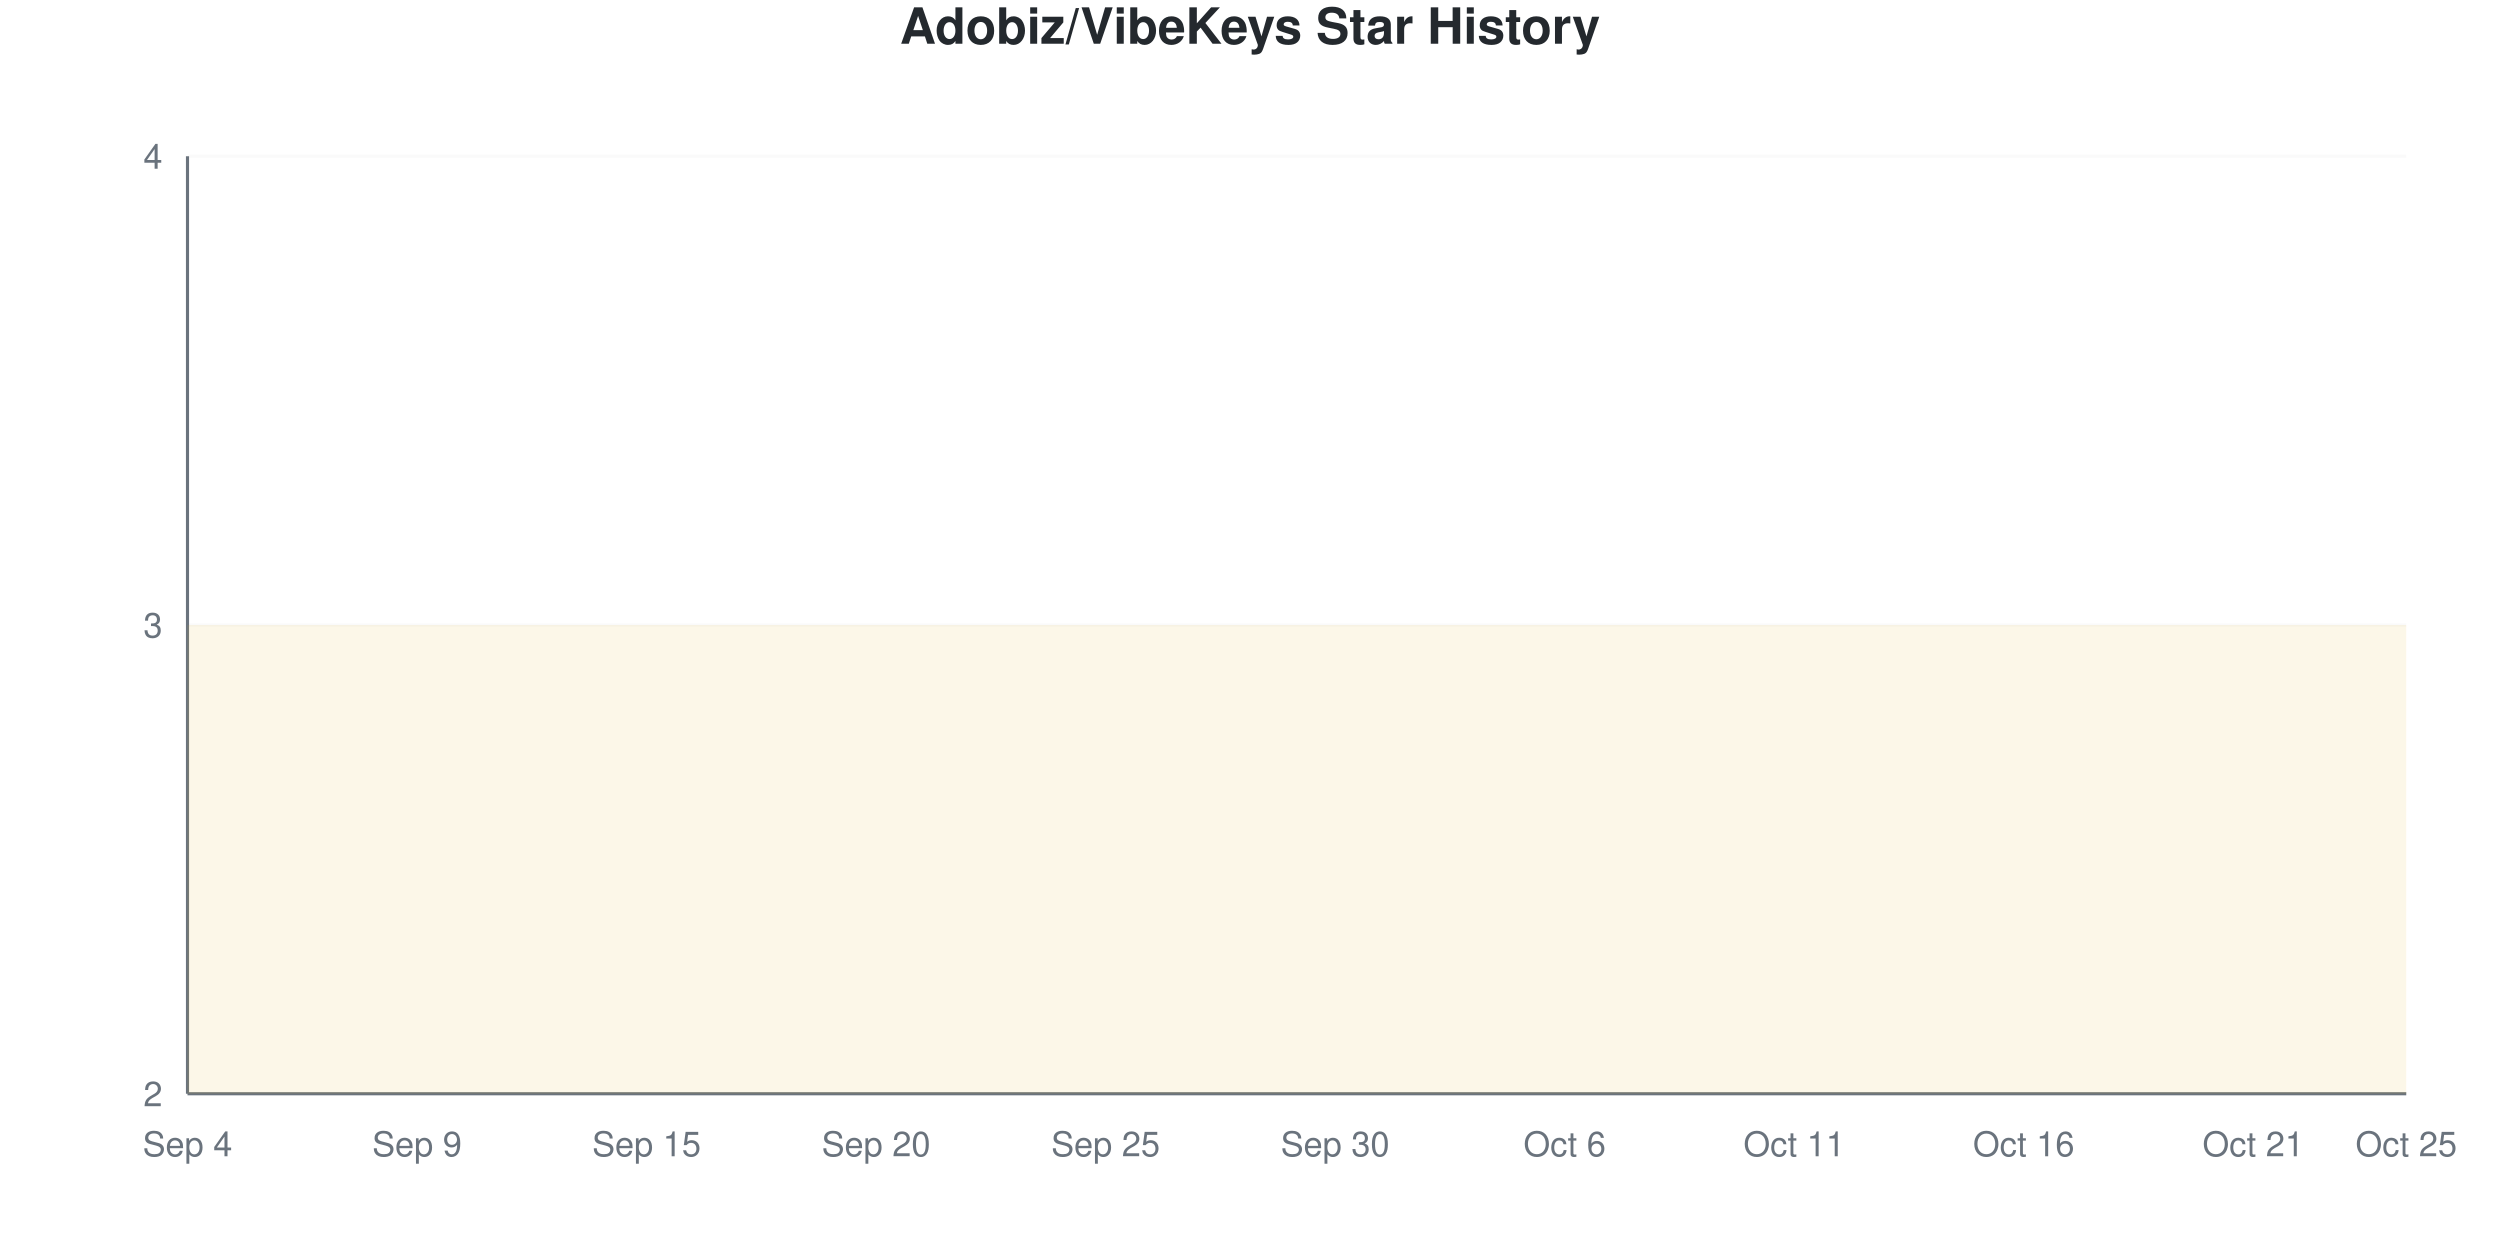
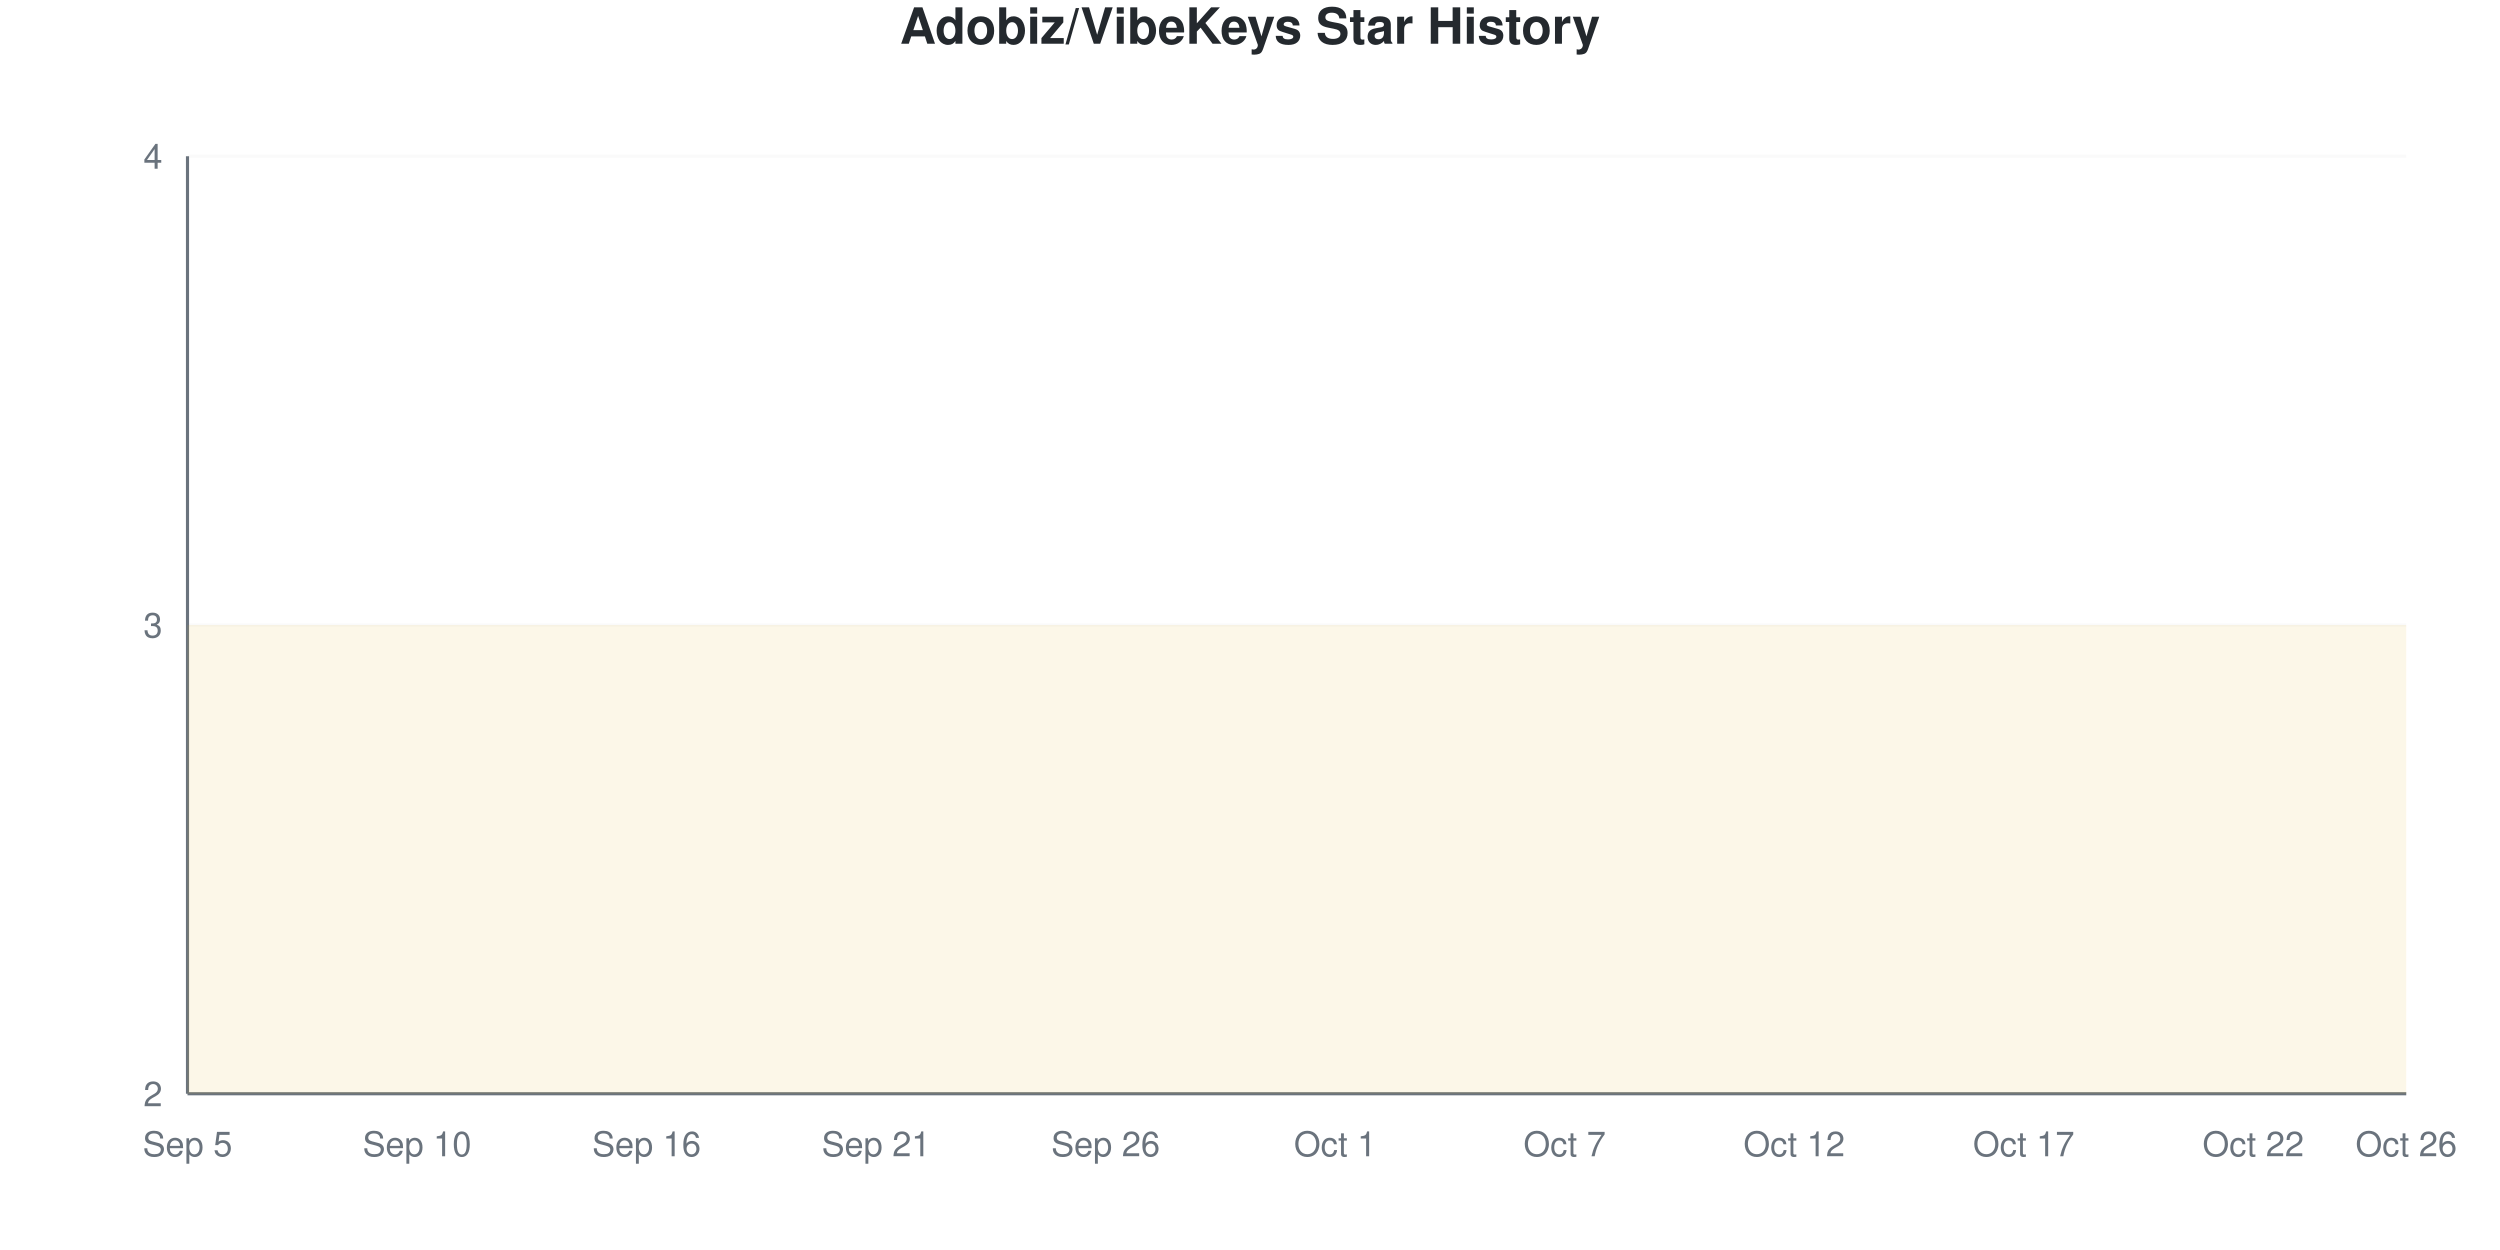
<svg xmlns="http://www.w3.org/2000/svg" viewBox="0 0 800 400" width="800" height="400">
  <style>
    @keyframes drawLine {
      to { stroke-dashoffset: 0; }
    }
    @keyframes fadeInPoint {
      from { opacity: 0; }
      to { opacity: 1; }
    }
    .data-line-0 {
      stroke-dasharray: 1290;
      stroke-dashoffset: 1290;
      animation: drawLine 2s ease-out forwards;
    }
    .data-point {
      opacity: 0;
      animation: fadeInPoint 0.5s ease-out forwards;
    }
    .chart-bg { fill: #fff; }
    .chart-text { fill: #24292e; }
    .chart-muted { fill: #6a737d; }
    .chart-grid { stroke: #eee; }
    .chart-axis { stroke: #6a737d; }
    @media (prefers-color-scheme: dark) {
      .chart-bg { fill: #0d1117; }
      .chart-text { fill: #e6edf3; }
      .chart-muted { fill: #8b949e; }
      .chart-grid { stroke: #21262d; }
      .chart-axis { stroke: #8b949e; }
    }
  </style>
  <rect width="800" height="400" class="chart-bg" />
  <text x="400" y="14" text-anchor="middle" class="chart-text" font-size="16" font-weight="bold" font-family="-apple-system, BlinkMacSystemFont, 'Segoe UI', Helvetica, Arial, sans-serif">Adobiz/VibeKeys Star History</text>
  <g class="grid">
    <line x1="60" y1="350" x2="770" y2="350" class="chart-grid" stroke-opacity="0.3" />
    <text x="52" y="354" text-anchor="end" class="chart-muted" font-size="11" font-family="-apple-system, BlinkMacSystemFont, 'Segoe UI', Helvetica, Arial, sans-serif">2</text>
    <line x1="60" y1="200" x2="770" y2="200" class="chart-grid" stroke-opacity="0.3" />
    <text x="52" y="204" text-anchor="end" class="chart-muted" font-size="11" font-family="-apple-system, BlinkMacSystemFont, 'Segoe UI', Helvetica, Arial, sans-serif">3</text>
    <line x1="60" y1="50" x2="770" y2="50" class="chart-grid" stroke-opacity="0.3" />
    <text x="52" y="54" text-anchor="end" class="chart-muted" font-size="11" font-family="-apple-system, BlinkMacSystemFont, 'Segoe UI', Helvetica, Arial, sans-serif">4</text>
  </g>
  <g class="milestones">
    
  </g>
  <g class="x-axis">
-     <text x="60" y="370" text-anchor="middle" class="chart-muted" font-size="11" font-family="-apple-system, BlinkMacSystemFont, 'Segoe UI', Helvetica, Arial, sans-serif">Sep 4</text>
-     <text x="133.448" y="370" text-anchor="middle" class="chart-muted" font-size="11" font-family="-apple-system, BlinkMacSystemFont, 'Segoe UI', Helvetica, Arial, sans-serif">Sep 9</text>
-     <text x="206.897" y="370" text-anchor="middle" class="chart-muted" font-size="11" font-family="-apple-system, BlinkMacSystemFont, 'Segoe UI', Helvetica, Arial, sans-serif">Sep 15</text>
-     <text x="280.345" y="370" text-anchor="middle" class="chart-muted" font-size="11" font-family="-apple-system, BlinkMacSystemFont, 'Segoe UI', Helvetica, Arial, sans-serif">Sep 20</text>
-     <text x="353.793" y="370" text-anchor="middle" class="chart-muted" font-size="11" font-family="-apple-system, BlinkMacSystemFont, 'Segoe UI', Helvetica, Arial, sans-serif">Sep 25</text>
-     <text x="427.241" y="370" text-anchor="middle" class="chart-muted" font-size="11" font-family="-apple-system, BlinkMacSystemFont, 'Segoe UI', Helvetica, Arial, sans-serif">Sep 30</text>
-     <text x="500.69" y="370" text-anchor="middle" class="chart-muted" font-size="11" font-family="-apple-system, BlinkMacSystemFont, 'Segoe UI', Helvetica, Arial, sans-serif">Oct 6</text>
-     <text x="574.138" y="370" text-anchor="middle" class="chart-muted" font-size="11" font-family="-apple-system, BlinkMacSystemFont, 'Segoe UI', Helvetica, Arial, sans-serif">Oct 11</text>
-     <text x="647.586" y="370" text-anchor="middle" class="chart-muted" font-size="11" font-family="-apple-system, BlinkMacSystemFont, 'Segoe UI', Helvetica, Arial, sans-serif">Oct 16</text>
-     <text x="721.034" y="370" text-anchor="middle" class="chart-muted" font-size="11" font-family="-apple-system, BlinkMacSystemFont, 'Segoe UI', Helvetica, Arial, sans-serif">Oct 21</text>
-     <text x="770" y="370" text-anchor="middle" class="chart-muted" font-size="11" font-family="-apple-system, BlinkMacSystemFont, 'Segoe UI', Helvetica, Arial, sans-serif">Oct 25</text>
+     <text x="60" y="370" text-anchor="middle" class="chart-muted" font-size="11" font-family="-apple-system, BlinkMacSystemFont, 'Segoe UI', Helvetica, Arial, sans-serif">Sep 5</text>
+     <text x="133.448" y="370" text-anchor="middle" class="chart-muted" font-size="11" font-family="-apple-system, BlinkMacSystemFont, 'Segoe UI', Helvetica, Arial, sans-serif">Sep 10</text>
+     <text x="206.897" y="370" text-anchor="middle" class="chart-muted" font-size="11" font-family="-apple-system, BlinkMacSystemFont, 'Segoe UI', Helvetica, Arial, sans-serif">Sep 16</text>
+     <text x="280.345" y="370" text-anchor="middle" class="chart-muted" font-size="11" font-family="-apple-system, BlinkMacSystemFont, 'Segoe UI', Helvetica, Arial, sans-serif">Sep 21</text>
+     <text x="353.793" y="370" text-anchor="middle" class="chart-muted" font-size="11" font-family="-apple-system, BlinkMacSystemFont, 'Segoe UI', Helvetica, Arial, sans-serif">Sep 26</text>
+     <text x="427.241" y="370" text-anchor="middle" class="chart-muted" font-size="11" font-family="-apple-system, BlinkMacSystemFont, 'Segoe UI', Helvetica, Arial, sans-serif">Oct 1</text>
+     <text x="500.69" y="370" text-anchor="middle" class="chart-muted" font-size="11" font-family="-apple-system, BlinkMacSystemFont, 'Segoe UI', Helvetica, Arial, sans-serif">Oct 7</text>
+     <text x="574.138" y="370" text-anchor="middle" class="chart-muted" font-size="11" font-family="-apple-system, BlinkMacSystemFont, 'Segoe UI', Helvetica, Arial, sans-serif">Oct 12</text>
+     <text x="647.586" y="370" text-anchor="middle" class="chart-muted" font-size="11" font-family="-apple-system, BlinkMacSystemFont, 'Segoe UI', Helvetica, Arial, sans-serif">Oct 17</text>
+     <text x="721.034" y="370" text-anchor="middle" class="chart-muted" font-size="11" font-family="-apple-system, BlinkMacSystemFont, 'Segoe UI', Helvetica, Arial, sans-serif">Oct 22</text>
+     <text x="770" y="370" text-anchor="middle" class="chart-muted" font-size="11" font-family="-apple-system, BlinkMacSystemFont, 'Segoe UI', Helvetica, Arial, sans-serif">Oct 26</text>
  </g>
  <line x1="60" y1="50" x2="60" y2="350" class="chart-axis" stroke-width="1" />
  <line x1="60" y1="350" x2="770" y2="350" class="chart-axis" stroke-width="1" />
  <path d="M60,350 L60,200 C68.161,200 76.322,200 84.483,200 C92.644,200 100.805,200 108.966,200 C117.126,200 125.287,200 133.448,200 C141.609,200 149.77,200 157.931,200 C166.092,200 174.253,200 182.414,200 C190.575,200 198.736,200 206.897,200 C215.057,200 223.218,200 231.379,200 C239.54,200 247.701,200 255.862,200 C264.023,200 272.184,200 280.345,200 C288.506,200 296.667,200 304.828,200 C312.989,200 321.149,200 329.31,200 C337.471,200 345.632,200 353.793,200 C361.954,200 370.115,200 378.276,200 C386.437,200 394.598,200 402.759,200 C410.92,200 419.08,200 427.241,200 C435.402,200 443.563,200 451.724,200 C459.885,200 468.046,200 476.207,200 C484.368,200 492.529,200 500.69,200 C508.851,200 517.011,200 525.172,200 C533.333,200 541.494,200 549.655,200 C557.816,200 565.977,200 574.138,200 C582.299,200 590.46,200 598.621,200 C606.782,200 614.943,200 623.103,200 C631.264,200 639.425,200 647.586,200 C655.747,200 663.908,200 672.069,200 C680.23,200 688.391,200 696.552,200 C704.713,200 712.874,200 721.034,200 C729.195,200 737.356,200 745.517,200 C753.678,200 761.839,200 770,200 L770,350 L60,350 Z" fill="#dfb317" fill-opacity="0.1" />
  <path d="M60,350 L60,200 C68.161,200 76.322,200 84.483,200 C92.644,200 100.805,200 108.966,200 C117.126,200 125.287,200 133.448,200 C141.609,200 149.77,200 157.931,200 C166.092,200 174.253,200 182.414,200 C190.575,200 198.736,200 206.897,200 C215.057,200 223.218,200 231.379,200 C239.54,200 247.701,200 255.862,200 C264.023,200 272.184,200 280.345,200 C288.506,200 296.667,200 304.828,200 C312.989,200 321.149,200 329.31,200 C337.471,200 345.632,200 353.793,200 C361.954,200 370.115,200 378.276,200 C386.437,200 394.598,200 402.759,200 C410.92,200 419.08,200 427.241,200 C435.402,200 443.563,200 451.724,200 C459.885,200 468.046,200 476.207,200 C484.368,200 492.529,200 500.69,200 C508.851,200 517.011,200 525.172,200 C533.333,200 541.494,200 549.655,200 C557.816,200 565.977,200 574.138,200 C582.299,200 590.46,200 598.621,200 C606.782,200 614.943,200 623.103,200 C631.264,200 639.425,200 647.586,200 C655.747,200 663.908,200 672.069,200 C680.23,200 688.391,200 696.552,200 C704.713,200 712.874,200 721.034,200 C729.195,200 737.356,200 745.517,200 C753.678,200 761.839,200 770,200" fill="none" stroke="#dfb317" stroke-width="2.5" class="data-line-0" />
  <g class="points">
    <circle cx="60" cy="200" r="4" fill="#dfb317" class="data-point" style="animation-delay: 1.50s" />
    <circle cx="84.483" cy="200" r="4" fill="#dfb317" class="data-point" style="animation-delay: 1.55s" />
    <circle cx="108.966" cy="200" r="4" fill="#dfb317" class="data-point" style="animation-delay: 1.60s" />
    <circle cx="133.448" cy="200" r="4" fill="#dfb317" class="data-point" style="animation-delay: 1.65s" />
    <circle cx="157.931" cy="200" r="4" fill="#dfb317" class="data-point" style="animation-delay: 1.70s" />
    <circle cx="182.414" cy="200" r="4" fill="#dfb317" class="data-point" style="animation-delay: 1.75s" />
    <circle cx="206.897" cy="200" r="4" fill="#dfb317" class="data-point" style="animation-delay: 1.80s" />
    <circle cx="231.379" cy="200" r="4" fill="#dfb317" class="data-point" style="animation-delay: 1.85s" />
    <circle cx="255.862" cy="200" r="4" fill="#dfb317" class="data-point" style="animation-delay: 1.90s" />
    <circle cx="280.345" cy="200" r="4" fill="#dfb317" class="data-point" style="animation-delay: 1.95s" />
    <circle cx="304.828" cy="200" r="4" fill="#dfb317" class="data-point" style="animation-delay: 2.00s" />
    <circle cx="329.31" cy="200" r="4" fill="#dfb317" class="data-point" style="animation-delay: 2.05s" />
    <circle cx="353.793" cy="200" r="4" fill="#dfb317" class="data-point" style="animation-delay: 2.10s" />
    <circle cx="378.276" cy="200" r="4" fill="#dfb317" class="data-point" style="animation-delay: 2.15s" />
    <circle cx="402.759" cy="200" r="4" fill="#dfb317" class="data-point" style="animation-delay: 2.20s" />
    <circle cx="427.241" cy="200" r="4" fill="#dfb317" class="data-point" style="animation-delay: 2.25s" />
    <circle cx="451.724" cy="200" r="4" fill="#dfb317" class="data-point" style="animation-delay: 2.30s" />
    <circle cx="476.207" cy="200" r="4" fill="#dfb317" class="data-point" style="animation-delay: 2.35s" />
    <circle cx="500.69" cy="200" r="4" fill="#dfb317" class="data-point" style="animation-delay: 2.40s" />
    <circle cx="525.172" cy="200" r="4" fill="#dfb317" class="data-point" style="animation-delay: 2.45s" />
    <circle cx="549.655" cy="200" r="4" fill="#dfb317" class="data-point" style="animation-delay: 2.50s" />
    <circle cx="574.138" cy="200" r="4" fill="#dfb317" class="data-point" style="animation-delay: 2.55s" />
    <circle cx="598.621" cy="200" r="4" fill="#dfb317" class="data-point" style="animation-delay: 2.60s" />
    <circle cx="623.103" cy="200" r="4" fill="#dfb317" class="data-point" style="animation-delay: 2.65s" />
    <circle cx="647.586" cy="200" r="4" fill="#dfb317" class="data-point" style="animation-delay: 2.70s" />
    <circle cx="672.069" cy="200" r="4" fill="#dfb317" class="data-point" style="animation-delay: 2.75s" />
    <circle cx="696.552" cy="200" r="4" fill="#dfb317" class="data-point" style="animation-delay: 2.80s" />
    <circle cx="721.034" cy="200" r="4" fill="#dfb317" class="data-point" style="animation-delay: 2.85s" />
    <circle cx="745.517" cy="200" r="4" fill="#dfb317" class="data-point" style="animation-delay: 2.90s" />
    <circle cx="770" cy="200" r="4" fill="#dfb317" class="data-point" style="animation-delay: 2.95s" />
  </g>
</svg>
